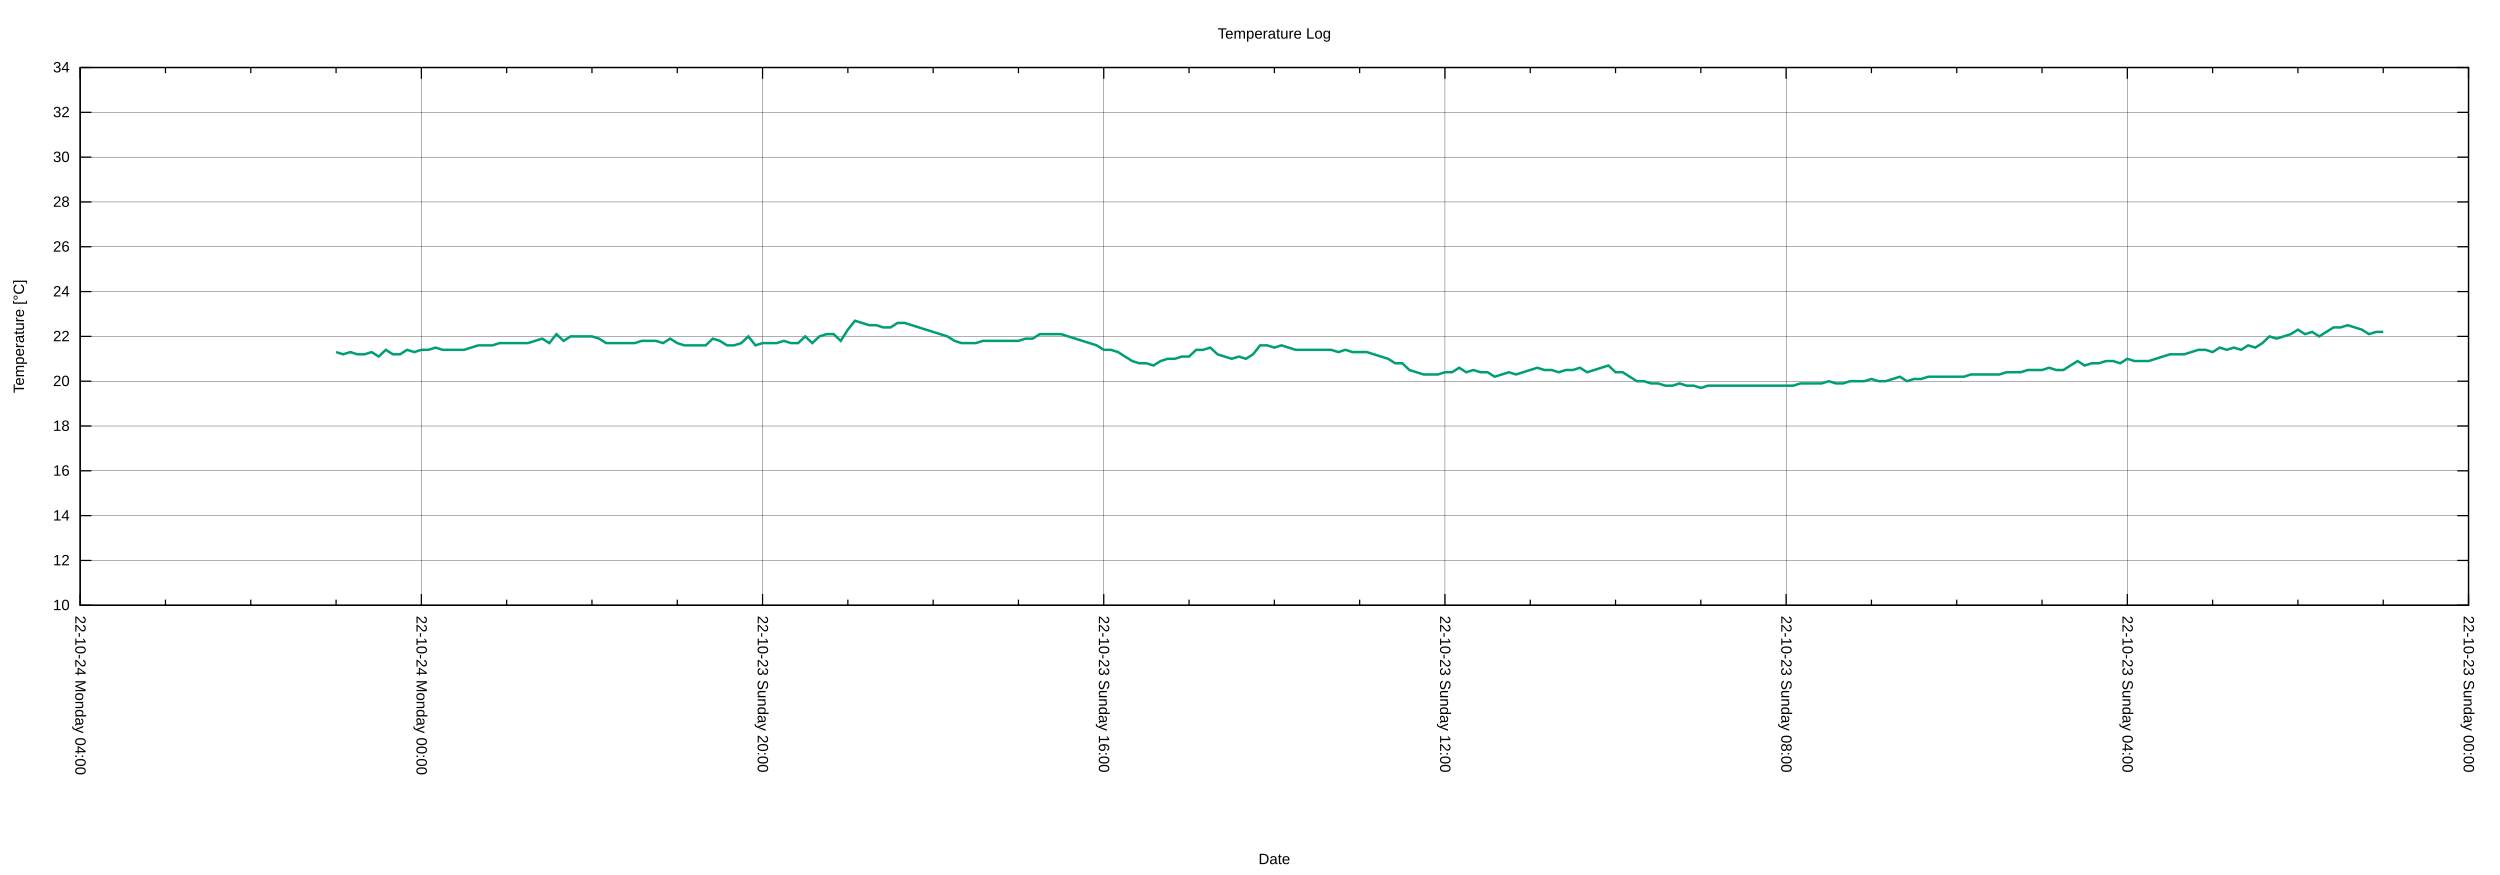
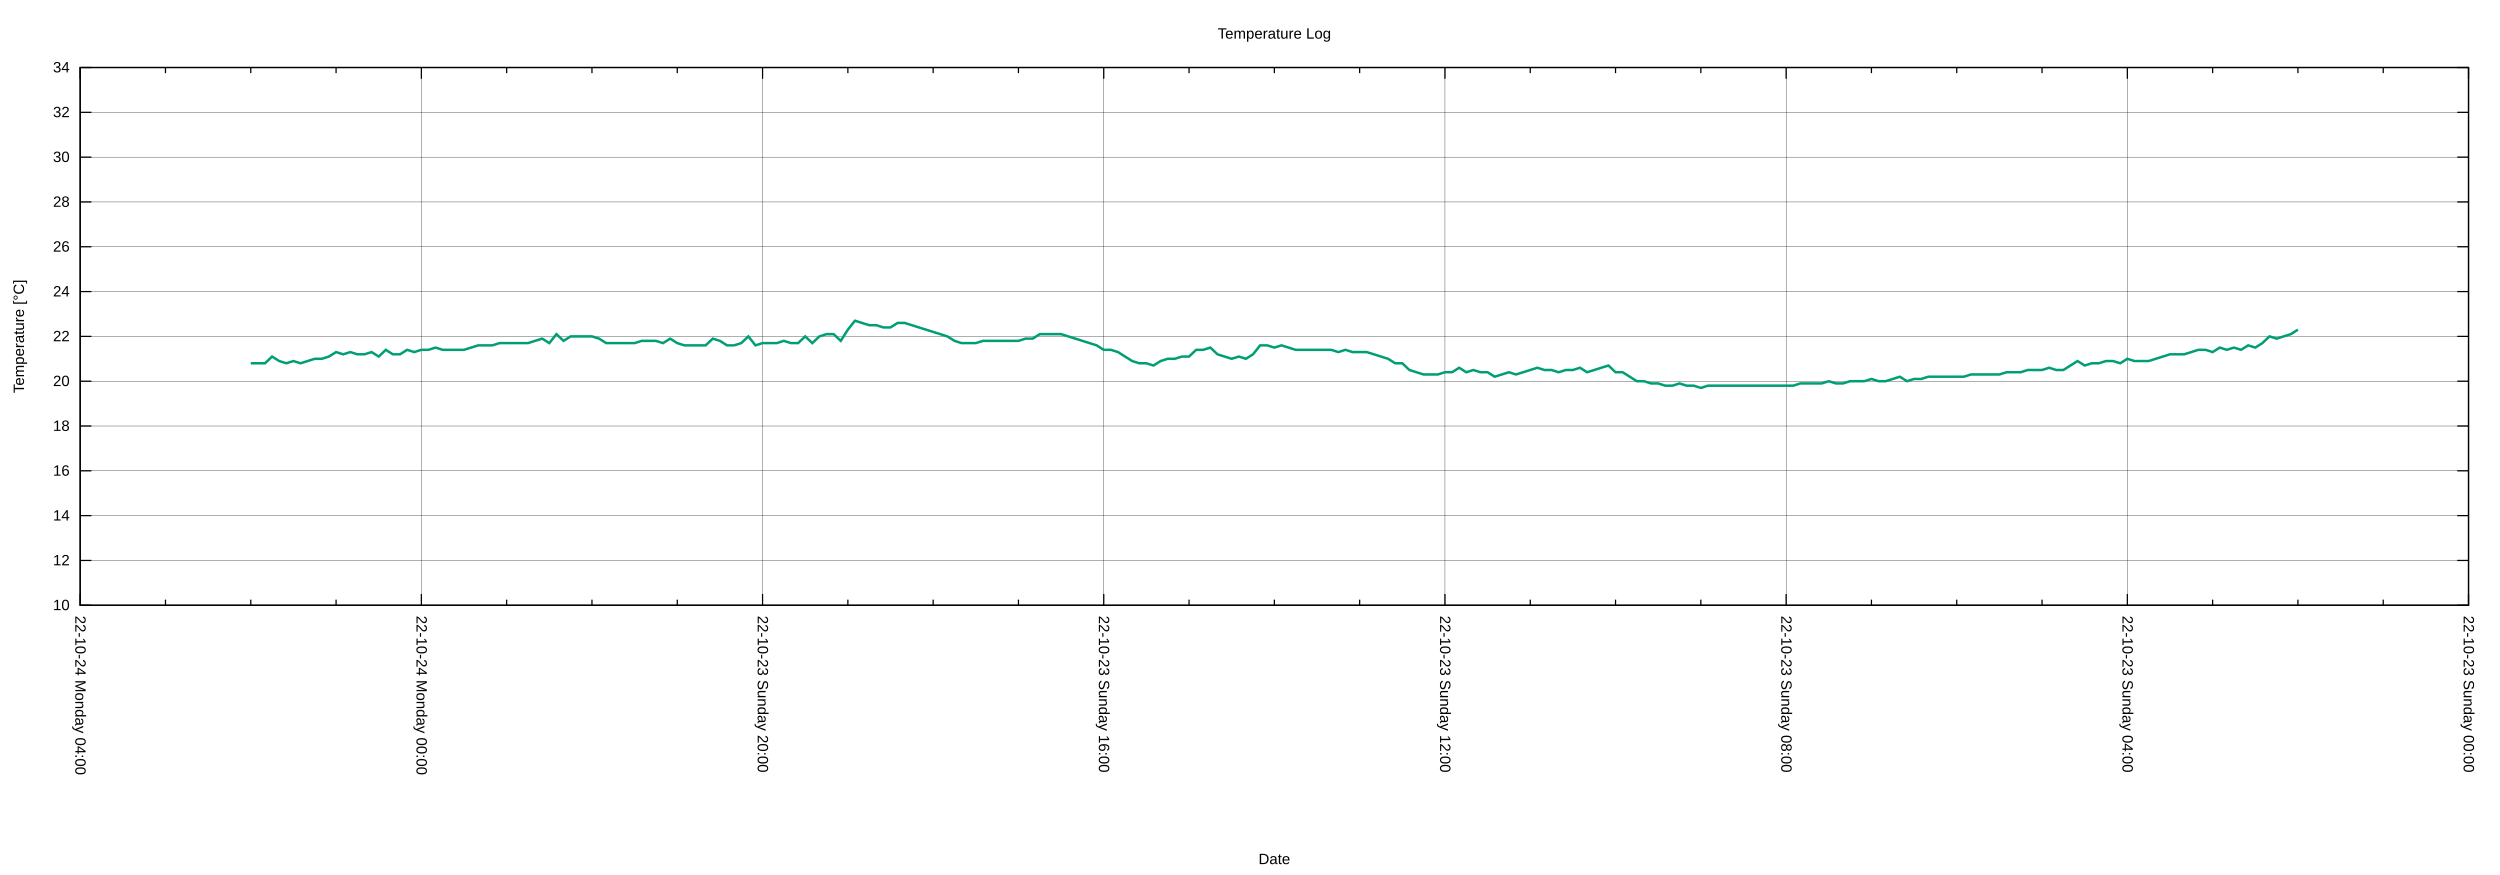
<svg xmlns="http://www.w3.org/2000/svg" xmlns:xlink="http://www.w3.org/1999/xlink" width="2000" height="700" viewBox="0 0 2000 700">
  <g id="gnuplot_canvas">
    <rect x="0" y="0" width="2000" height="700" fill="none" />
    <defs>
      <circle id="gpDot" r="0.5" stroke-width="0.5" stroke="currentColor" />
      <path id="gpPt0" stroke-width="0.222" stroke="currentColor" d="M-1,0 h2 M0,-1 v2" />
      <path id="gpPt1" stroke-width="0.222" stroke="currentColor" d="M-1,-1 L1,1 M1,-1 L-1,1" />
      <path id="gpPt2" stroke-width="0.222" stroke="currentColor" d="M-1,0 L1,0 M0,-1 L0,1 M-1,-1 L1,1 M-1,1 L1,-1" />
      <rect id="gpPt3" stroke-width="0.222" stroke="currentColor" x="-1" y="-1" width="2" height="2" />
      <rect id="gpPt4" stroke-width="0.222" stroke="currentColor" fill="currentColor" x="-1" y="-1" width="2" height="2" />
      <circle id="gpPt5" stroke-width="0.222" stroke="currentColor" cx="0" cy="0" r="1" />
      <use xlink:href="#gpPt5" id="gpPt6" fill="currentColor" stroke="none" />
      <path id="gpPt7" stroke-width="0.222" stroke="currentColor" d="M0,-1.33 L-1.33,0.67 L1.33,0.67 z" />
      <use xlink:href="#gpPt7" id="gpPt8" fill="currentColor" stroke="none" />
      <use xlink:href="#gpPt7" id="gpPt9" stroke="currentColor" transform="rotate(180)" />
      <use xlink:href="#gpPt9" id="gpPt10" fill="currentColor" stroke="none" />
      <use xlink:href="#gpPt3" id="gpPt11" stroke="currentColor" transform="rotate(45)" />
      <use xlink:href="#gpPt11" id="gpPt12" fill="currentColor" stroke="none" />
      <path id="gpPt13" stroke-width="0.222" stroke="currentColor" d="M0,1.330 L1.265,0.411 L0.782,-1.067 L-0.782,-1.076 L-1.265,0.411 z" />
      <use xlink:href="#gpPt13" id="gpPt14" fill="currentColor" stroke="none" />
      <filter id="textbox" filterUnits="objectBoundingBox" x="0" y="0" height="1" width="1">
        <feFlood flood-color="white" flood-opacity="1" result="bgnd" />
        <feComposite in="SourceGraphic" in2="bgnd" operator="atop" />
      </filter>
      <filter id="greybox" filterUnits="objectBoundingBox" x="0" y="0" height="1" width="1">
        <feFlood flood-color="lightgrey" flood-opacity="1" result="grey" />
        <feComposite in="SourceGraphic" in2="grey" operator="atop" />
      </filter>
    </defs>
    <g fill="none" color="white" stroke="currentColor" stroke-width="1.00" stroke-linecap="butt" stroke-linejoin="miter">
</g>
    <g fill="none" color="black" stroke="currentColor" stroke-width="1.00" stroke-linecap="butt" stroke-linejoin="miter">
</g>
    <g fill="none" color="black" stroke="black" stroke-width="0.25" stroke-linecap="butt" stroke-linejoin="miter">
</g>
    <g fill="none" color="black" stroke="currentColor" stroke-width="0.25" stroke-linecap="butt" stroke-linejoin="miter">
      <path stroke="black" class="gridline" d="M64.14,484.21 L1974.82,484.21  " />
    </g>
    <g fill="none" color="black" stroke="black" stroke-width="1.00" stroke-linecap="butt" stroke-linejoin="miter">
</g>
    <g fill="none" color="black" stroke="currentColor" stroke-width="1.00" stroke-linecap="butt" stroke-linejoin="miter">
      <path stroke="black" d="M64.14,484.21 L73.14,484.21 M1974.82,484.21 L1965.82,484.21  " />
      <g transform="translate(55.75,488.11)" stroke="none" fill="black" font-family="Arial" font-size="12.00" text-anchor="end">
        <text>
          <tspan font-family="Arial"> 10</tspan>
        </text>
      </g>
    </g>
    <g fill="none" color="black" stroke="currentColor" stroke-width="1.00" stroke-linecap="butt" stroke-linejoin="miter">
</g>
    <g fill="none" color="black" stroke="black" stroke-width="0.25" stroke-linecap="butt" stroke-linejoin="miter">
</g>
    <g fill="none" color="black" stroke="currentColor" stroke-width="0.25" stroke-linecap="butt" stroke-linejoin="miter">
      <path stroke="black" class="gridline" d="M64.14,448.36 L1974.82,448.36  " />
    </g>
    <g fill="none" color="black" stroke="black" stroke-width="1.00" stroke-linecap="butt" stroke-linejoin="miter">
</g>
    <g fill="none" color="black" stroke="currentColor" stroke-width="1.00" stroke-linecap="butt" stroke-linejoin="miter">
      <path stroke="black" d="M64.14,448.36 L73.14,448.36 M1974.82,448.36 L1965.82,448.36  " />
      <g transform="translate(55.75,452.26)" stroke="none" fill="black" font-family="Arial" font-size="12.00" text-anchor="end">
        <text>
          <tspan font-family="Arial"> 12</tspan>
        </text>
      </g>
    </g>
    <g fill="none" color="black" stroke="currentColor" stroke-width="1.00" stroke-linecap="butt" stroke-linejoin="miter">
</g>
    <g fill="none" color="black" stroke="black" stroke-width="0.25" stroke-linecap="butt" stroke-linejoin="miter">
</g>
    <g fill="none" color="black" stroke="currentColor" stroke-width="0.25" stroke-linecap="butt" stroke-linejoin="miter">
      <path stroke="black" class="gridline" d="M64.14,412.51 L1974.82,412.51  " />
    </g>
    <g fill="none" color="black" stroke="black" stroke-width="1.00" stroke-linecap="butt" stroke-linejoin="miter">
</g>
    <g fill="none" color="black" stroke="currentColor" stroke-width="1.00" stroke-linecap="butt" stroke-linejoin="miter">
      <path stroke="black" d="M64.14,412.51 L73.14,412.51 M1974.82,412.51 L1965.82,412.51  " />
      <g transform="translate(55.75,416.41)" stroke="none" fill="black" font-family="Arial" font-size="12.00" text-anchor="end">
        <text>
          <tspan font-family="Arial"> 14</tspan>
        </text>
      </g>
    </g>
    <g fill="none" color="black" stroke="currentColor" stroke-width="1.00" stroke-linecap="butt" stroke-linejoin="miter">
</g>
    <g fill="none" color="black" stroke="black" stroke-width="0.25" stroke-linecap="butt" stroke-linejoin="miter">
</g>
    <g fill="none" color="black" stroke="currentColor" stroke-width="0.25" stroke-linecap="butt" stroke-linejoin="miter">
      <path stroke="black" class="gridline" d="M64.14,376.66 L1974.82,376.66  " />
    </g>
    <g fill="none" color="black" stroke="black" stroke-width="1.00" stroke-linecap="butt" stroke-linejoin="miter">
</g>
    <g fill="none" color="black" stroke="currentColor" stroke-width="1.00" stroke-linecap="butt" stroke-linejoin="miter">
      <path stroke="black" d="M64.14,376.66 L73.14,376.66 M1974.82,376.66 L1965.82,376.66  " />
      <g transform="translate(55.75,380.56)" stroke="none" fill="black" font-family="Arial" font-size="12.00" text-anchor="end">
        <text>
          <tspan font-family="Arial"> 16</tspan>
        </text>
      </g>
    </g>
    <g fill="none" color="black" stroke="currentColor" stroke-width="1.00" stroke-linecap="butt" stroke-linejoin="miter">
</g>
    <g fill="none" color="black" stroke="black" stroke-width="0.25" stroke-linecap="butt" stroke-linejoin="miter">
</g>
    <g fill="none" color="black" stroke="currentColor" stroke-width="0.25" stroke-linecap="butt" stroke-linejoin="miter">
      <path stroke="black" class="gridline" d="M64.14,340.81 L1974.82,340.81  " />
    </g>
    <g fill="none" color="black" stroke="black" stroke-width="1.00" stroke-linecap="butt" stroke-linejoin="miter">
</g>
    <g fill="none" color="black" stroke="currentColor" stroke-width="1.00" stroke-linecap="butt" stroke-linejoin="miter">
      <path stroke="black" d="M64.14,340.81 L73.14,340.81 M1974.82,340.81 L1965.82,340.81  " />
      <g transform="translate(55.75,344.71)" stroke="none" fill="black" font-family="Arial" font-size="12.00" text-anchor="end">
        <text>
          <tspan font-family="Arial"> 18</tspan>
        </text>
      </g>
    </g>
    <g fill="none" color="black" stroke="currentColor" stroke-width="1.00" stroke-linecap="butt" stroke-linejoin="miter">
</g>
    <g fill="none" color="black" stroke="black" stroke-width="0.25" stroke-linecap="butt" stroke-linejoin="miter">
</g>
    <g fill="none" color="black" stroke="currentColor" stroke-width="0.25" stroke-linecap="butt" stroke-linejoin="miter">
      <path stroke="black" class="gridline" d="M64.14,304.96 L1974.82,304.96  " />
    </g>
    <g fill="none" color="black" stroke="black" stroke-width="1.00" stroke-linecap="butt" stroke-linejoin="miter">
</g>
    <g fill="none" color="black" stroke="currentColor" stroke-width="1.00" stroke-linecap="butt" stroke-linejoin="miter">
      <path stroke="black" d="M64.14,304.96 L73.14,304.96 M1974.82,304.96 L1965.82,304.96  " />
      <g transform="translate(55.75,308.86)" stroke="none" fill="black" font-family="Arial" font-size="12.00" text-anchor="end">
        <text>
          <tspan font-family="Arial"> 20</tspan>
        </text>
      </g>
    </g>
    <g fill="none" color="black" stroke="currentColor" stroke-width="1.00" stroke-linecap="butt" stroke-linejoin="miter">
</g>
    <g fill="none" color="black" stroke="black" stroke-width="0.25" stroke-linecap="butt" stroke-linejoin="miter">
</g>
    <g fill="none" color="black" stroke="currentColor" stroke-width="0.25" stroke-linecap="butt" stroke-linejoin="miter">
      <path stroke="black" class="gridline" d="M64.14,269.11 L1974.82,269.11  " />
    </g>
    <g fill="none" color="black" stroke="black" stroke-width="1.00" stroke-linecap="butt" stroke-linejoin="miter">
</g>
    <g fill="none" color="black" stroke="currentColor" stroke-width="1.00" stroke-linecap="butt" stroke-linejoin="miter">
      <path stroke="black" d="M64.14,269.11 L73.14,269.11 M1974.82,269.11 L1965.82,269.11  " />
      <g transform="translate(55.75,273.01)" stroke="none" fill="black" font-family="Arial" font-size="12.00" text-anchor="end">
        <text>
          <tspan font-family="Arial"> 22</tspan>
        </text>
      </g>
    </g>
    <g fill="none" color="black" stroke="currentColor" stroke-width="1.00" stroke-linecap="butt" stroke-linejoin="miter">
</g>
    <g fill="none" color="black" stroke="black" stroke-width="0.25" stroke-linecap="butt" stroke-linejoin="miter">
</g>
    <g fill="none" color="black" stroke="currentColor" stroke-width="0.25" stroke-linecap="butt" stroke-linejoin="miter">
      <path stroke="black" class="gridline" d="M64.14,233.26 L1974.82,233.26  " />
    </g>
    <g fill="none" color="black" stroke="black" stroke-width="1.00" stroke-linecap="butt" stroke-linejoin="miter">
</g>
    <g fill="none" color="black" stroke="currentColor" stroke-width="1.00" stroke-linecap="butt" stroke-linejoin="miter">
      <path stroke="black" d="M64.14,233.26 L73.14,233.26 M1974.82,233.26 L1965.82,233.26  " />
      <g transform="translate(55.75,237.16)" stroke="none" fill="black" font-family="Arial" font-size="12.00" text-anchor="end">
        <text>
          <tspan font-family="Arial"> 24</tspan>
        </text>
      </g>
    </g>
    <g fill="none" color="black" stroke="currentColor" stroke-width="1.00" stroke-linecap="butt" stroke-linejoin="miter">
</g>
    <g fill="none" color="black" stroke="black" stroke-width="0.25" stroke-linecap="butt" stroke-linejoin="miter">
</g>
    <g fill="none" color="black" stroke="currentColor" stroke-width="0.25" stroke-linecap="butt" stroke-linejoin="miter">
      <path stroke="black" class="gridline" d="M64.14,197.41 L1974.82,197.41  " />
    </g>
    <g fill="none" color="black" stroke="black" stroke-width="1.00" stroke-linecap="butt" stroke-linejoin="miter">
</g>
    <g fill="none" color="black" stroke="currentColor" stroke-width="1.00" stroke-linecap="butt" stroke-linejoin="miter">
      <path stroke="black" d="M64.14,197.41 L73.14,197.41 M1974.82,197.41 L1965.82,197.41  " />
      <g transform="translate(55.75,201.31)" stroke="none" fill="black" font-family="Arial" font-size="12.00" text-anchor="end">
        <text>
          <tspan font-family="Arial"> 26</tspan>
        </text>
      </g>
    </g>
    <g fill="none" color="black" stroke="currentColor" stroke-width="1.00" stroke-linecap="butt" stroke-linejoin="miter">
</g>
    <g fill="none" color="black" stroke="black" stroke-width="0.25" stroke-linecap="butt" stroke-linejoin="miter">
</g>
    <g fill="none" color="black" stroke="currentColor" stroke-width="0.25" stroke-linecap="butt" stroke-linejoin="miter">
      <path stroke="black" class="gridline" d="M64.14,161.56 L1974.82,161.56  " />
    </g>
    <g fill="none" color="black" stroke="black" stroke-width="1.00" stroke-linecap="butt" stroke-linejoin="miter">
</g>
    <g fill="none" color="black" stroke="currentColor" stroke-width="1.00" stroke-linecap="butt" stroke-linejoin="miter">
      <path stroke="black" d="M64.14,161.56 L73.14,161.56 M1974.82,161.56 L1965.82,161.56  " />
      <g transform="translate(55.75,165.46)" stroke="none" fill="black" font-family="Arial" font-size="12.00" text-anchor="end">
        <text>
          <tspan font-family="Arial"> 28</tspan>
        </text>
      </g>
    </g>
    <g fill="none" color="black" stroke="currentColor" stroke-width="1.00" stroke-linecap="butt" stroke-linejoin="miter">
</g>
    <g fill="none" color="black" stroke="black" stroke-width="0.25" stroke-linecap="butt" stroke-linejoin="miter">
</g>
    <g fill="none" color="black" stroke="currentColor" stroke-width="0.25" stroke-linecap="butt" stroke-linejoin="miter">
      <path stroke="black" class="gridline" d="M64.14,125.71 L1974.82,125.71  " />
    </g>
    <g fill="none" color="black" stroke="black" stroke-width="1.00" stroke-linecap="butt" stroke-linejoin="miter">
</g>
    <g fill="none" color="black" stroke="currentColor" stroke-width="1.00" stroke-linecap="butt" stroke-linejoin="miter">
      <path stroke="black" d="M64.14,125.71 L73.14,125.71 M1974.82,125.71 L1965.82,125.71  " />
      <g transform="translate(55.75,129.61)" stroke="none" fill="black" font-family="Arial" font-size="12.00" text-anchor="end">
        <text>
          <tspan font-family="Arial"> 30</tspan>
        </text>
      </g>
    </g>
    <g fill="none" color="black" stroke="currentColor" stroke-width="1.00" stroke-linecap="butt" stroke-linejoin="miter">
</g>
    <g fill="none" color="black" stroke="black" stroke-width="0.25" stroke-linecap="butt" stroke-linejoin="miter">
</g>
    <g fill="none" color="black" stroke="currentColor" stroke-width="0.25" stroke-linecap="butt" stroke-linejoin="miter">
      <path stroke="black" class="gridline" d="M64.14,89.86 L1974.82,89.86  " />
    </g>
    <g fill="none" color="black" stroke="black" stroke-width="1.00" stroke-linecap="butt" stroke-linejoin="miter">
</g>
    <g fill="none" color="black" stroke="currentColor" stroke-width="1.00" stroke-linecap="butt" stroke-linejoin="miter">
      <path stroke="black" d="M64.14,89.86 L73.14,89.86 M1974.82,89.86 L1965.82,89.86  " />
      <g transform="translate(55.75,93.76)" stroke="none" fill="black" font-family="Arial" font-size="12.00" text-anchor="end">
        <text>
          <tspan font-family="Arial"> 32</tspan>
        </text>
      </g>
    </g>
    <g fill="none" color="black" stroke="currentColor" stroke-width="1.00" stroke-linecap="butt" stroke-linejoin="miter">
</g>
    <g fill="none" color="black" stroke="black" stroke-width="0.25" stroke-linecap="butt" stroke-linejoin="miter">
</g>
    <g fill="none" color="black" stroke="currentColor" stroke-width="0.25" stroke-linecap="butt" stroke-linejoin="miter">
      <path stroke="black" class="gridline" d="M64.14,54.01 L1974.82,54.01  " />
    </g>
    <g fill="none" color="black" stroke="black" stroke-width="1.00" stroke-linecap="butt" stroke-linejoin="miter">
</g>
    <g fill="none" color="black" stroke="currentColor" stroke-width="1.00" stroke-linecap="butt" stroke-linejoin="miter">
      <path stroke="black" d="M64.14,54.01 L73.14,54.01 M1974.82,54.01 L1965.82,54.01  " />
      <g transform="translate(55.75,57.91)" stroke="none" fill="black" font-family="Arial" font-size="12.00" text-anchor="end">
        <text>
          <tspan font-family="Arial"> 34</tspan>
        </text>
      </g>
    </g>
    <g fill="none" color="black" stroke="currentColor" stroke-width="1.00" stroke-linecap="butt" stroke-linejoin="miter">
</g>
    <g fill="none" color="black" stroke="black" stroke-width="0.25" stroke-linecap="butt" stroke-linejoin="miter">
</g>
    <g fill="none" color="black" stroke="currentColor" stroke-width="0.25" stroke-linecap="butt" stroke-linejoin="miter">
      <path stroke="black" class="gridline" d="M1974.82,484.21 L1974.82,54.01  " />
    </g>
    <g fill="none" color="black" stroke="black" stroke-width="1.00" stroke-linecap="butt" stroke-linejoin="miter">
</g>
    <g fill="none" color="black" stroke="currentColor" stroke-width="1.00" stroke-linecap="butt" stroke-linejoin="miter">
      <path stroke="black" d="M1974.82,484.21 L1974.82,475.21 M1974.82,54.01 L1974.82,63.01  " />
      <g transform="translate(1970.92,492.60) rotate(90)" stroke="none" fill="black" font-family="Arial" font-size="12.00" text-anchor="start">
        <text>
          <tspan font-family="Arial">22-10-23 Sunday 00:00</tspan>
        </text>
      </g>
    </g>
    <g fill="none" color="black" stroke="currentColor" stroke-width="1.00" stroke-linecap="butt" stroke-linejoin="miter">
      <path stroke="black" d="M1906.58,484.21 L1906.58,479.71 M1906.58,54.01 L1906.58,58.51 M1838.34,484.21 L1838.34,479.71 M1838.34,54.01 L1838.34,58.51   M1770.10,484.21 L1770.10,479.71 M1770.10,54.01 L1770.10,58.51  " />
    </g>
    <g fill="none" color="black" stroke="black" stroke-width="0.25" stroke-linecap="butt" stroke-linejoin="miter">
</g>
    <g fill="none" color="black" stroke="currentColor" stroke-width="0.25" stroke-linecap="butt" stroke-linejoin="miter">
      <path stroke="black" class="gridline" d="M1701.87,484.21 L1701.87,54.01  " />
    </g>
    <g fill="none" color="black" stroke="black" stroke-width="1.00" stroke-linecap="butt" stroke-linejoin="miter">
</g>
    <g fill="none" color="black" stroke="currentColor" stroke-width="1.00" stroke-linecap="butt" stroke-linejoin="miter">
      <path stroke="black" d="M1701.87,484.21 L1701.87,475.21 M1701.87,54.01 L1701.87,63.01  " />
      <g transform="translate(1697.97,492.60) rotate(90)" stroke="none" fill="black" font-family="Arial" font-size="12.00" text-anchor="start">
        <text>
          <tspan font-family="Arial">22-10-23 Sunday 04:00</tspan>
        </text>
      </g>
    </g>
    <g fill="none" color="black" stroke="currentColor" stroke-width="1.00" stroke-linecap="butt" stroke-linejoin="miter">
      <path stroke="black" d="M1633.63,484.21 L1633.63,479.71 M1633.63,54.01 L1633.63,58.51 M1565.39,484.21 L1565.39,479.71 M1565.39,54.01 L1565.39,58.51   M1497.15,484.21 L1497.15,479.71 M1497.15,54.01 L1497.15,58.51  " />
    </g>
    <g fill="none" color="black" stroke="black" stroke-width="0.25" stroke-linecap="butt" stroke-linejoin="miter">
</g>
    <g fill="none" color="black" stroke="currentColor" stroke-width="0.25" stroke-linecap="butt" stroke-linejoin="miter">
      <path stroke="black" class="gridline" d="M1428.91,484.21 L1428.91,54.01  " />
    </g>
    <g fill="none" color="black" stroke="black" stroke-width="1.00" stroke-linecap="butt" stroke-linejoin="miter">
</g>
    <g fill="none" color="black" stroke="currentColor" stroke-width="1.00" stroke-linecap="butt" stroke-linejoin="miter">
      <path stroke="black" d="M1428.91,484.21 L1428.91,475.21 M1428.91,54.01 L1428.91,63.01  " />
      <g transform="translate(1425.01,492.60) rotate(90)" stroke="none" fill="black" font-family="Arial" font-size="12.00" text-anchor="start">
        <text>
          <tspan font-family="Arial">22-10-23 Sunday 08:00</tspan>
        </text>
      </g>
    </g>
    <g fill="none" color="black" stroke="currentColor" stroke-width="1.00" stroke-linecap="butt" stroke-linejoin="miter">
      <path stroke="black" d="M1360.67,484.21 L1360.67,479.71 M1360.67,54.01 L1360.67,58.51 M1292.43,484.21 L1292.43,479.71 M1292.43,54.01 L1292.43,58.51   M1224.20,484.21 L1224.20,479.71 M1224.20,54.01 L1224.20,58.51  " />
    </g>
    <g fill="none" color="black" stroke="black" stroke-width="0.25" stroke-linecap="butt" stroke-linejoin="miter">
</g>
    <g fill="none" color="black" stroke="currentColor" stroke-width="0.25" stroke-linecap="butt" stroke-linejoin="miter">
      <path stroke="black" class="gridline" d="M1155.96,484.21 L1155.96,54.01  " />
    </g>
    <g fill="none" color="black" stroke="black" stroke-width="1.00" stroke-linecap="butt" stroke-linejoin="miter">
</g>
    <g fill="none" color="black" stroke="currentColor" stroke-width="1.00" stroke-linecap="butt" stroke-linejoin="miter">
      <path stroke="black" d="M1155.96,484.21 L1155.96,475.21 M1155.96,54.01 L1155.96,63.01  " />
      <g transform="translate(1152.06,492.60) rotate(90)" stroke="none" fill="black" font-family="Arial" font-size="12.00" text-anchor="start">
        <text>
          <tspan font-family="Arial">22-10-23 Sunday 12:00</tspan>
        </text>
      </g>
    </g>
    <g fill="none" color="black" stroke="currentColor" stroke-width="1.00" stroke-linecap="butt" stroke-linejoin="miter">
      <path stroke="black" d="M1087.72,484.21 L1087.72,479.71 M1087.72,54.01 L1087.72,58.51 M1019.48,484.21 L1019.48,479.71 M1019.48,54.01 L1019.48,58.51   M951.24,484.21 L951.24,479.71 M951.24,54.01 L951.24,58.51  " />
    </g>
    <g fill="none" color="black" stroke="black" stroke-width="0.25" stroke-linecap="butt" stroke-linejoin="miter">
</g>
    <g fill="none" color="black" stroke="currentColor" stroke-width="0.25" stroke-linecap="butt" stroke-linejoin="miter">
      <path stroke="black" class="gridline" d="M883.00,484.21 L883.00,54.01  " />
    </g>
    <g fill="none" color="black" stroke="black" stroke-width="1.00" stroke-linecap="butt" stroke-linejoin="miter">
</g>
    <g fill="none" color="black" stroke="currentColor" stroke-width="1.00" stroke-linecap="butt" stroke-linejoin="miter">
      <path stroke="black" d="M883.00,484.21 L883.00,475.21 M883.00,54.01 L883.00,63.01  " />
      <g transform="translate(879.10,492.60) rotate(90)" stroke="none" fill="black" font-family="Arial" font-size="12.00" text-anchor="start">
        <text>
          <tspan font-family="Arial">22-10-23 Sunday 16:00</tspan>
        </text>
      </g>
    </g>
    <g fill="none" color="black" stroke="currentColor" stroke-width="1.00" stroke-linecap="butt" stroke-linejoin="miter">
      <path stroke="black" d="M814.76,484.21 L814.76,479.71 M814.76,54.01 L814.76,58.51 M746.53,484.21 L746.53,479.71 M746.53,54.01 L746.53,58.51   M678.29,484.21 L678.29,479.71 M678.29,54.01 L678.29,58.51  " />
    </g>
    <g fill="none" color="black" stroke="black" stroke-width="0.25" stroke-linecap="butt" stroke-linejoin="miter">
</g>
    <g fill="none" color="black" stroke="currentColor" stroke-width="0.25" stroke-linecap="butt" stroke-linejoin="miter">
      <path stroke="black" class="gridline" d="M610.05,484.21 L610.05,54.01  " />
    </g>
    <g fill="none" color="black" stroke="black" stroke-width="1.00" stroke-linecap="butt" stroke-linejoin="miter">
</g>
    <g fill="none" color="black" stroke="currentColor" stroke-width="1.00" stroke-linecap="butt" stroke-linejoin="miter">
      <path stroke="black" d="M610.05,484.21 L610.05,475.21 M610.05,54.01 L610.05,63.01  " />
      <g transform="translate(606.15,492.60) rotate(90)" stroke="none" fill="black" font-family="Arial" font-size="12.00" text-anchor="start">
        <text>
          <tspan font-family="Arial">22-10-23 Sunday 20:00</tspan>
        </text>
      </g>
    </g>
    <g fill="none" color="black" stroke="currentColor" stroke-width="1.00" stroke-linecap="butt" stroke-linejoin="miter">
      <path stroke="black" d="M541.81,484.21 L541.81,479.71 M541.81,54.01 L541.81,58.51 M473.57,484.21 L473.57,479.71 M473.57,54.01 L473.57,58.51   M405.33,484.21 L405.33,479.71 M405.33,54.01 L405.33,58.51  " />
    </g>
    <g fill="none" color="black" stroke="black" stroke-width="0.25" stroke-linecap="butt" stroke-linejoin="miter">
</g>
    <g fill="none" color="black" stroke="currentColor" stroke-width="0.25" stroke-linecap="butt" stroke-linejoin="miter">
      <path stroke="black" class="gridline" d="M337.09,484.21 L337.09,54.01  " />
    </g>
    <g fill="none" color="black" stroke="black" stroke-width="1.00" stroke-linecap="butt" stroke-linejoin="miter">
</g>
    <g fill="none" color="black" stroke="currentColor" stroke-width="1.00" stroke-linecap="butt" stroke-linejoin="miter">
      <path stroke="black" d="M337.09,484.21 L337.09,475.21 M337.09,54.01 L337.09,63.01  " />
      <g transform="translate(333.19,492.60) rotate(90)" stroke="none" fill="black" font-family="Arial" font-size="12.00" text-anchor="start">
        <text>
          <tspan font-family="Arial">22-10-24 Monday 00:00</tspan>
        </text>
      </g>
    </g>
    <g fill="none" color="black" stroke="currentColor" stroke-width="1.00" stroke-linecap="butt" stroke-linejoin="miter">
      <path stroke="black" d="M268.86,484.21 L268.86,479.71 M268.86,54.01 L268.86,58.51 M200.62,484.21 L200.62,479.71 M200.62,54.01 L200.62,58.51   M132.38,484.21 L132.38,479.71 M132.38,54.01 L132.38,58.51  " />
    </g>
    <g fill="none" color="black" stroke="black" stroke-width="0.25" stroke-linecap="butt" stroke-linejoin="miter">
</g>
    <g fill="none" color="black" stroke="currentColor" stroke-width="0.25" stroke-linecap="butt" stroke-linejoin="miter">
      <path stroke="black" class="gridline" d="M64.14,484.21 L64.14,54.01  " />
    </g>
    <g fill="none" color="black" stroke="black" stroke-width="1.00" stroke-linecap="butt" stroke-linejoin="miter">
</g>
    <g fill="none" color="black" stroke="currentColor" stroke-width="1.00" stroke-linecap="butt" stroke-linejoin="miter">
      <path stroke="black" d="M64.14,484.21 L64.14,475.21 M64.14,54.01 L64.14,63.01  " />
      <g transform="translate(60.24,492.60) rotate(90)" stroke="none" fill="black" font-family="Arial" font-size="12.00" text-anchor="start">
        <text>
          <tspan font-family="Arial">22-10-24 Monday 04:00</tspan>
        </text>
      </g>
    </g>
    <g fill="none" color="black" stroke="currentColor" stroke-width="1.00" stroke-linecap="butt" stroke-linejoin="miter">
</g>
    <g fill="none" color="black" stroke="currentColor" stroke-width="1.00" stroke-linecap="butt" stroke-linejoin="miter">
      <path stroke="black" d="M64.14,54.01 L64.14,484.21 L1974.82,484.21 L1974.82,54.01 L64.14,54.01 Z  " />
    </g>
    <g fill="none" color="black" stroke="currentColor" stroke-width="1.00" stroke-linecap="butt" stroke-linejoin="miter">
      <g transform="translate(19.18,269.11) rotate(270)" stroke="none" fill="black" font-family="Arial" font-size="12.00" text-anchor="middle">
        <text>
          <tspan font-family="Arial">Temperature [°C]</tspan>
        </text>
      </g>
    </g>
    <g fill="none" color="black" stroke="currentColor" stroke-width="1.00" stroke-linecap="butt" stroke-linejoin="miter">
      <g transform="translate(1019.48,691.30)" stroke="none" fill="black" font-family="Arial" font-size="12.00" text-anchor="middle">
        <text>
          <tspan font-family="Arial">Date</tspan>
        </text>
      </g>
    </g>
    <g fill="none" color="black" stroke="currentColor" stroke-width="1.00" stroke-linecap="butt" stroke-linejoin="miter">
</g>
    <g id="gnuplot_plot_1">
      <g fill="none" color="white" stroke="currentColor" stroke-width="2.00" stroke-linecap="butt" stroke-linejoin="miter">
</g>
      <g fill="none" color="black" stroke="currentColor" stroke-width="2.00" stroke-linecap="butt" stroke-linejoin="miter">
-         <path stroke="rgb(  0, 158, 115)" d="M268.86,281.66 L274.54,283.45 L280.23,281.66 L285.92,283.45 L291.60,283.45 L297.29,281.66 L302.98,285.24 L308.66,279.86   L314.35,283.45 L320.03,283.45 L325.72,279.86 L331.41,281.66 L337.09,279.86 L342.78,279.86 L348.47,278.07 L354.15,279.86   L359.84,279.86 L365.53,279.86 L371.21,279.86 L376.90,278.07 L382.59,276.28 L388.27,276.28 L393.96,276.28 L399.65,274.49   L405.33,274.49 L411.02,274.49 L416.71,274.49 L422.39,274.49 L428.08,272.69 L433.77,270.90 L439.45,274.49 L445.14,267.32   L450.83,272.69 L456.51,269.11 L462.20,269.11 L467.88,269.11 L473.57,269.11 L479.26,270.90 L484.94,274.49 L490.63,274.49   L496.32,274.49 L502.00,274.49 L507.69,274.49 L513.38,272.69 L519.06,272.69 L524.75,272.69 L530.44,274.49 L536.12,270.90   L541.81,274.49 L547.50,276.28 L553.18,276.28 L558.87,276.28 L564.56,276.28 L570.24,270.90 L575.93,272.69 L581.62,276.28   L587.30,276.28 L592.99,274.49 L598.68,269.11 L604.36,276.28 L610.05,274.49 L615.74,274.49 L621.42,274.49 L627.11,272.69   L632.79,274.49 L638.48,274.49 L644.17,269.11 L649.85,274.49 L655.54,269.11 L661.23,267.32 L666.91,267.32 L672.60,272.69   L678.29,263.73 L683.97,256.56 L689.66,258.35 L695.35,260.15 L701.03,260.15 L706.72,261.94 L712.41,261.94 L718.09,258.35   L723.78,258.35 L729.47,260.15 L735.15,261.94 L740.84,263.73 L746.53,265.52 L752.21,267.32 L757.90,269.11 L763.59,272.69   L769.27,274.49 L774.96,274.49 L780.65,274.49 L786.33,272.69 L792.02,272.69 L797.70,272.69 L803.39,272.69 L809.08,272.69   L814.76,272.69 L820.45,270.90 L826.14,270.90 L831.82,267.32 L837.51,267.32 L843.20,267.32 L848.88,267.32 L854.57,269.11   L860.26,270.90 L865.94,272.69 L871.63,274.49 L877.32,276.28 L883.00,279.86 L888.69,279.86 L894.38,281.66 L900.06,285.24   L905.75,288.83 L911.44,290.62 L917.12,290.62 L922.81,292.41 L928.50,288.83 L934.18,287.03 L939.87,287.03 L945.55,285.24   L951.24,285.24 L956.93,279.86 L962.61,279.86 L968.30,278.07 L973.99,283.45 L979.67,285.24 L985.36,287.03 L991.05,285.24   L996.73,287.03 L1002.42,283.45 L1008.11,276.28 L1013.79,276.28 L1019.48,278.07 L1025.17,276.28 L1030.85,278.07 L1036.54,279.86   L1042.23,279.86 L1047.91,279.86 L1053.60,279.86 L1059.29,279.86 L1064.97,279.86 L1070.66,281.66 L1076.35,279.86 L1082.03,281.66   L1087.72,281.66 L1093.41,281.66 L1099.09,283.45 L1104.78,285.24 L1110.46,287.03 L1116.15,290.62 L1121.84,290.62 L1127.52,296.00   L1133.21,297.79 L1138.90,299.58 L1144.58,299.58 L1150.27,299.58 L1155.96,297.79 L1161.64,297.79 L1167.33,294.20 L1173.02,297.79   L1178.70,296.00 L1184.39,297.79 L1190.08,297.79 L1195.76,301.37 L1201.45,299.58 L1207.14,297.79 L1212.82,299.58 L1218.51,297.79   L1224.20,296.00 L1229.88,294.20 L1235.57,296.00 L1241.26,296.00 L1246.94,297.79 L1252.63,296.00 L1258.32,296.00 L1264.00,294.20   L1269.69,297.79 L1275.37,296.00 L1281.06,294.20 L1286.75,292.41 L1292.43,297.79 L1298.12,297.79 L1303.81,301.37 L1309.49,304.96   L1315.18,304.96 L1320.87,306.75 L1326.55,306.75 L1332.24,308.54 L1337.93,308.54 L1343.61,306.75 L1349.30,308.54 L1354.99,308.54   L1360.67,310.34 L1366.36,308.54 L1372.05,308.54 L1377.73,308.54 L1383.42,308.54 L1389.11,308.54 L1394.79,308.54 L1400.48,308.54   L1406.17,308.54 L1411.85,308.54 L1417.54,308.54 L1423.22,308.54 L1428.91,308.54 L1434.60,308.54 L1440.28,306.75 L1445.97,306.75   L1451.66,306.75 L1457.34,306.75 L1463.03,304.96 L1468.72,306.75 L1474.40,306.75 L1480.09,304.96 L1485.78,304.96 L1491.46,304.96   L1497.15,303.17 L1502.84,304.96 L1508.52,304.96 L1514.21,303.17 L1519.90,301.37 L1525.58,304.96 L1531.27,303.17 L1536.96,303.17   L1542.64,301.37 L1548.33,301.37 L1554.02,301.37 L1559.70,301.37 L1565.39,301.37 L1571.08,301.37 L1576.76,299.58 L1582.45,299.58   L1588.13,299.58 L1593.82,299.58 L1599.51,299.58 L1605.19,297.79 L1610.88,297.79 L1616.57,297.79 L1622.25,296.00 L1627.94,296.00   L1633.63,296.00 L1639.31,294.20 L1645.00,296.00 L1650.69,296.00 L1656.37,292.41 L1662.06,288.83 L1667.75,292.41 L1673.43,290.62   L1679.12,290.62 L1684.81,288.83 L1690.49,288.83 L1696.18,290.62 L1701.87,287.03 L1707.55,288.83 L1713.24,288.83 L1718.93,288.83   L1724.61,287.03 L1730.30,285.24 L1735.99,283.45 L1741.67,283.45 L1747.36,283.45 L1753.04,281.66 L1758.73,279.86 L1764.42,279.86   L1770.10,281.66 L1775.79,278.07 L1781.48,279.86 L1787.16,278.07 L1792.85,279.86 L1798.54,276.28 L1804.22,278.07 L1809.91,274.49   L1815.60,269.11 L1821.28,270.90 L1826.97,269.11 L1832.66,267.32 L1838.34,263.73 L1844.03,267.32 L1849.72,265.52 L1855.40,269.11   L1861.09,265.52 L1866.78,261.94 L1872.46,261.94 L1878.15,260.15 L1883.84,261.94 L1889.52,263.73 L1895.21,267.32 L1900.89,265.52   L1906.58,265.52  " />
+         <path stroke="rgb(  0, 158, 115)" d="M200.62,290.62 L206.30,290.62 L211.99,290.62 L217.68,285.24 L223.36,288.83 L229.05,290.62 L234.74,288.83 L240.42,290.62   L246.11,288.83 L251.80,287.03 L257.48,287.03 L263.17,285.24 L268.86,281.66 L274.54,283.45 L280.23,281.66 L285.92,283.45   L291.60,283.45 L297.29,281.66 L302.98,285.24 L308.66,279.86 L314.35,283.45 L320.03,283.45 L325.72,279.86 L331.41,281.66   L337.09,279.86 L342.78,279.86 L348.47,278.07 L354.15,279.86 L359.84,279.86 L365.53,279.86 L371.21,279.86 L376.90,278.07   L382.59,276.28 L388.27,276.28 L393.96,276.28 L399.65,274.49 L405.33,274.49 L411.02,274.49 L416.71,274.49 L422.39,274.49   L428.08,272.69 L433.77,270.90 L439.45,274.49 L445.14,267.32 L450.83,272.69 L456.51,269.11 L462.20,269.11 L467.88,269.11   L473.57,269.11 L479.26,270.90 L484.94,274.49 L490.63,274.49 L496.32,274.49 L502.00,274.49 L507.69,274.49 L513.38,272.69   L519.06,272.69 L524.75,272.69 L530.44,274.49 L536.12,270.90 L541.81,274.49 L547.50,276.28 L553.18,276.28 L558.87,276.28   L564.56,276.28 L570.24,270.90 L575.93,272.69 L581.62,276.28 L587.30,276.28 L592.99,274.49 L598.68,269.11 L604.36,276.28   L610.05,274.49 L615.74,274.49 L621.42,274.49 L627.11,272.69 L632.79,274.49 L638.48,274.49 L644.17,269.11 L649.85,274.49   L655.54,269.11 L661.23,267.32 L666.91,267.32 L672.60,272.69 L678.29,263.73 L683.97,256.56 L689.66,258.35 L695.35,260.15   L701.03,260.15 L706.72,261.94 L712.41,261.94 L718.09,258.35 L723.78,258.35 L729.47,260.15 L735.15,261.94 L740.84,263.73   L746.53,265.52 L752.21,267.32 L757.90,269.11 L763.59,272.69 L769.27,274.49 L774.96,274.49 L780.65,274.49 L786.33,272.69   L792.02,272.69 L797.70,272.69 L803.39,272.69 L809.08,272.69 L814.76,272.69 L820.45,270.90 L826.14,270.90 L831.82,267.32   L837.51,267.32 L843.20,267.32 L848.88,267.32 L854.57,269.11 L860.26,270.90 L865.94,272.69 L871.63,274.49 L877.32,276.28   L883.00,279.86 L888.69,279.86 L894.38,281.66 L900.06,285.24 L905.75,288.83 L911.44,290.62 L917.12,290.62 L922.81,292.41   L928.50,288.83 L934.18,287.03 L939.87,287.03 L945.55,285.24 L951.24,285.24 L956.93,279.86 L962.61,279.86 L968.30,278.07   L973.99,283.45 L979.67,285.24 L985.36,287.03 L991.05,285.24 L996.73,287.03 L1002.42,283.45 L1008.11,276.28 L1013.79,276.28   L1019.48,278.07 L1025.17,276.28 L1030.85,278.07 L1036.54,279.86 L1042.23,279.86 L1047.91,279.86 L1053.60,279.86 L1059.29,279.86   L1064.97,279.86 L1070.66,281.66 L1076.35,279.86 L1082.03,281.66 L1087.72,281.66 L1093.41,281.66 L1099.09,283.45 L1104.78,285.24   L1110.46,287.03 L1116.15,290.62 L1121.84,290.62 L1127.52,296.00 L1133.21,297.79 L1138.90,299.58 L1144.58,299.58 L1150.27,299.58   L1155.96,297.79 L1161.64,297.79 L1167.33,294.20 L1173.02,297.79 L1178.70,296.00 L1184.39,297.79 L1190.08,297.79 L1195.76,301.37   L1201.45,299.58 L1207.14,297.79 L1212.82,299.58 L1218.51,297.79 L1224.20,296.00 L1229.88,294.20 L1235.57,296.00 L1241.26,296.00   L1246.94,297.79 L1252.63,296.00 L1258.32,296.00 L1264.00,294.20 L1269.69,297.79 L1275.37,296.00 L1281.06,294.20 L1286.75,292.41   L1292.43,297.79 L1298.12,297.79 L1303.81,301.37 L1309.49,304.96 L1315.18,304.96 L1320.87,306.75 L1326.55,306.75 L1332.24,308.54   L1337.93,308.54 L1343.61,306.75 L1349.30,308.54 L1354.99,308.54 L1360.67,310.34 L1366.36,308.54 L1372.05,308.54 L1377.73,308.54   L1383.42,308.54 L1389.11,308.54 L1394.79,308.54 L1400.48,308.54 L1406.17,308.54 L1411.85,308.54 L1417.54,308.54 L1423.22,308.54   L1428.91,308.54 L1434.60,308.54 L1440.28,306.75 L1445.97,306.75 L1451.66,306.75 L1457.34,306.75 L1463.03,304.96 L1468.72,306.75   L1474.40,306.75 L1480.09,304.96 L1485.78,304.96 L1491.46,304.96 L1497.15,303.17 L1502.84,304.96 L1508.52,304.96 L1514.21,303.17   L1519.90,301.37 L1525.58,304.96 L1531.27,303.17 L1536.96,303.17 L1542.64,301.37 L1548.33,301.37 L1554.02,301.37 L1559.70,301.37   L1565.39,301.37 L1571.08,301.37 L1576.76,299.58 L1582.45,299.58 L1588.13,299.58 L1593.82,299.58 L1599.51,299.58 L1605.19,297.79   L1610.88,297.79 L1616.57,297.79 L1622.25,296.00 L1627.94,296.00 L1633.63,296.00 L1639.31,294.20 L1645.00,296.00 L1650.69,296.00   L1656.37,292.41 L1662.06,288.83 L1667.75,292.41 L1673.43,290.62 L1679.12,290.62 L1684.81,288.83 L1690.49,288.83 L1696.18,290.62   L1701.87,287.03 L1707.55,288.83 L1713.24,288.83 L1718.93,288.83 L1724.61,287.03 L1730.30,285.24 L1735.99,283.45 L1741.67,283.45   L1747.36,283.45 L1753.04,281.66 L1758.73,279.86 L1764.42,279.86 L1770.10,281.66 L1775.79,278.07 L1781.48,279.86 L1787.16,278.07   L1792.85,279.86 L1798.54,276.28 L1804.22,278.07 L1809.91,274.49 L1815.60,269.11 L1821.28,270.90 L1826.97,269.11 L1832.66,267.32   L1838.34,263.73  " />
      </g>
    </g>
    <g fill="none" color="black" stroke="currentColor" stroke-width="2.00" stroke-linecap="butt" stroke-linejoin="miter">
</g>
    <g fill="none" color="black" stroke="black" stroke-width="1.00" stroke-linecap="butt" stroke-linejoin="miter">
</g>
    <g fill="none" color="black" stroke="currentColor" stroke-width="1.00" stroke-linecap="butt" stroke-linejoin="miter">
      <path stroke="black" d="M64.14,54.01 L64.14,484.21 L1974.82,484.21 L1974.82,54.01 L64.14,54.01 Z  " />
    </g>
    <g fill="none" color="black" stroke="currentColor" stroke-width="1.00" stroke-linecap="butt" stroke-linejoin="miter">
      <g transform="translate(1019.48,30.91)" stroke="none" fill="black" font-family="Arial" font-size="12.00" text-anchor="middle">
        <text>
          <tspan font-family="Arial">Temperature Log</tspan>
        </text>
      </g>
    </g>
    <g fill="none" color="black" stroke="currentColor" stroke-width="1.00" stroke-linecap="butt" stroke-linejoin="miter">
</g>
  </g>
</svg>
